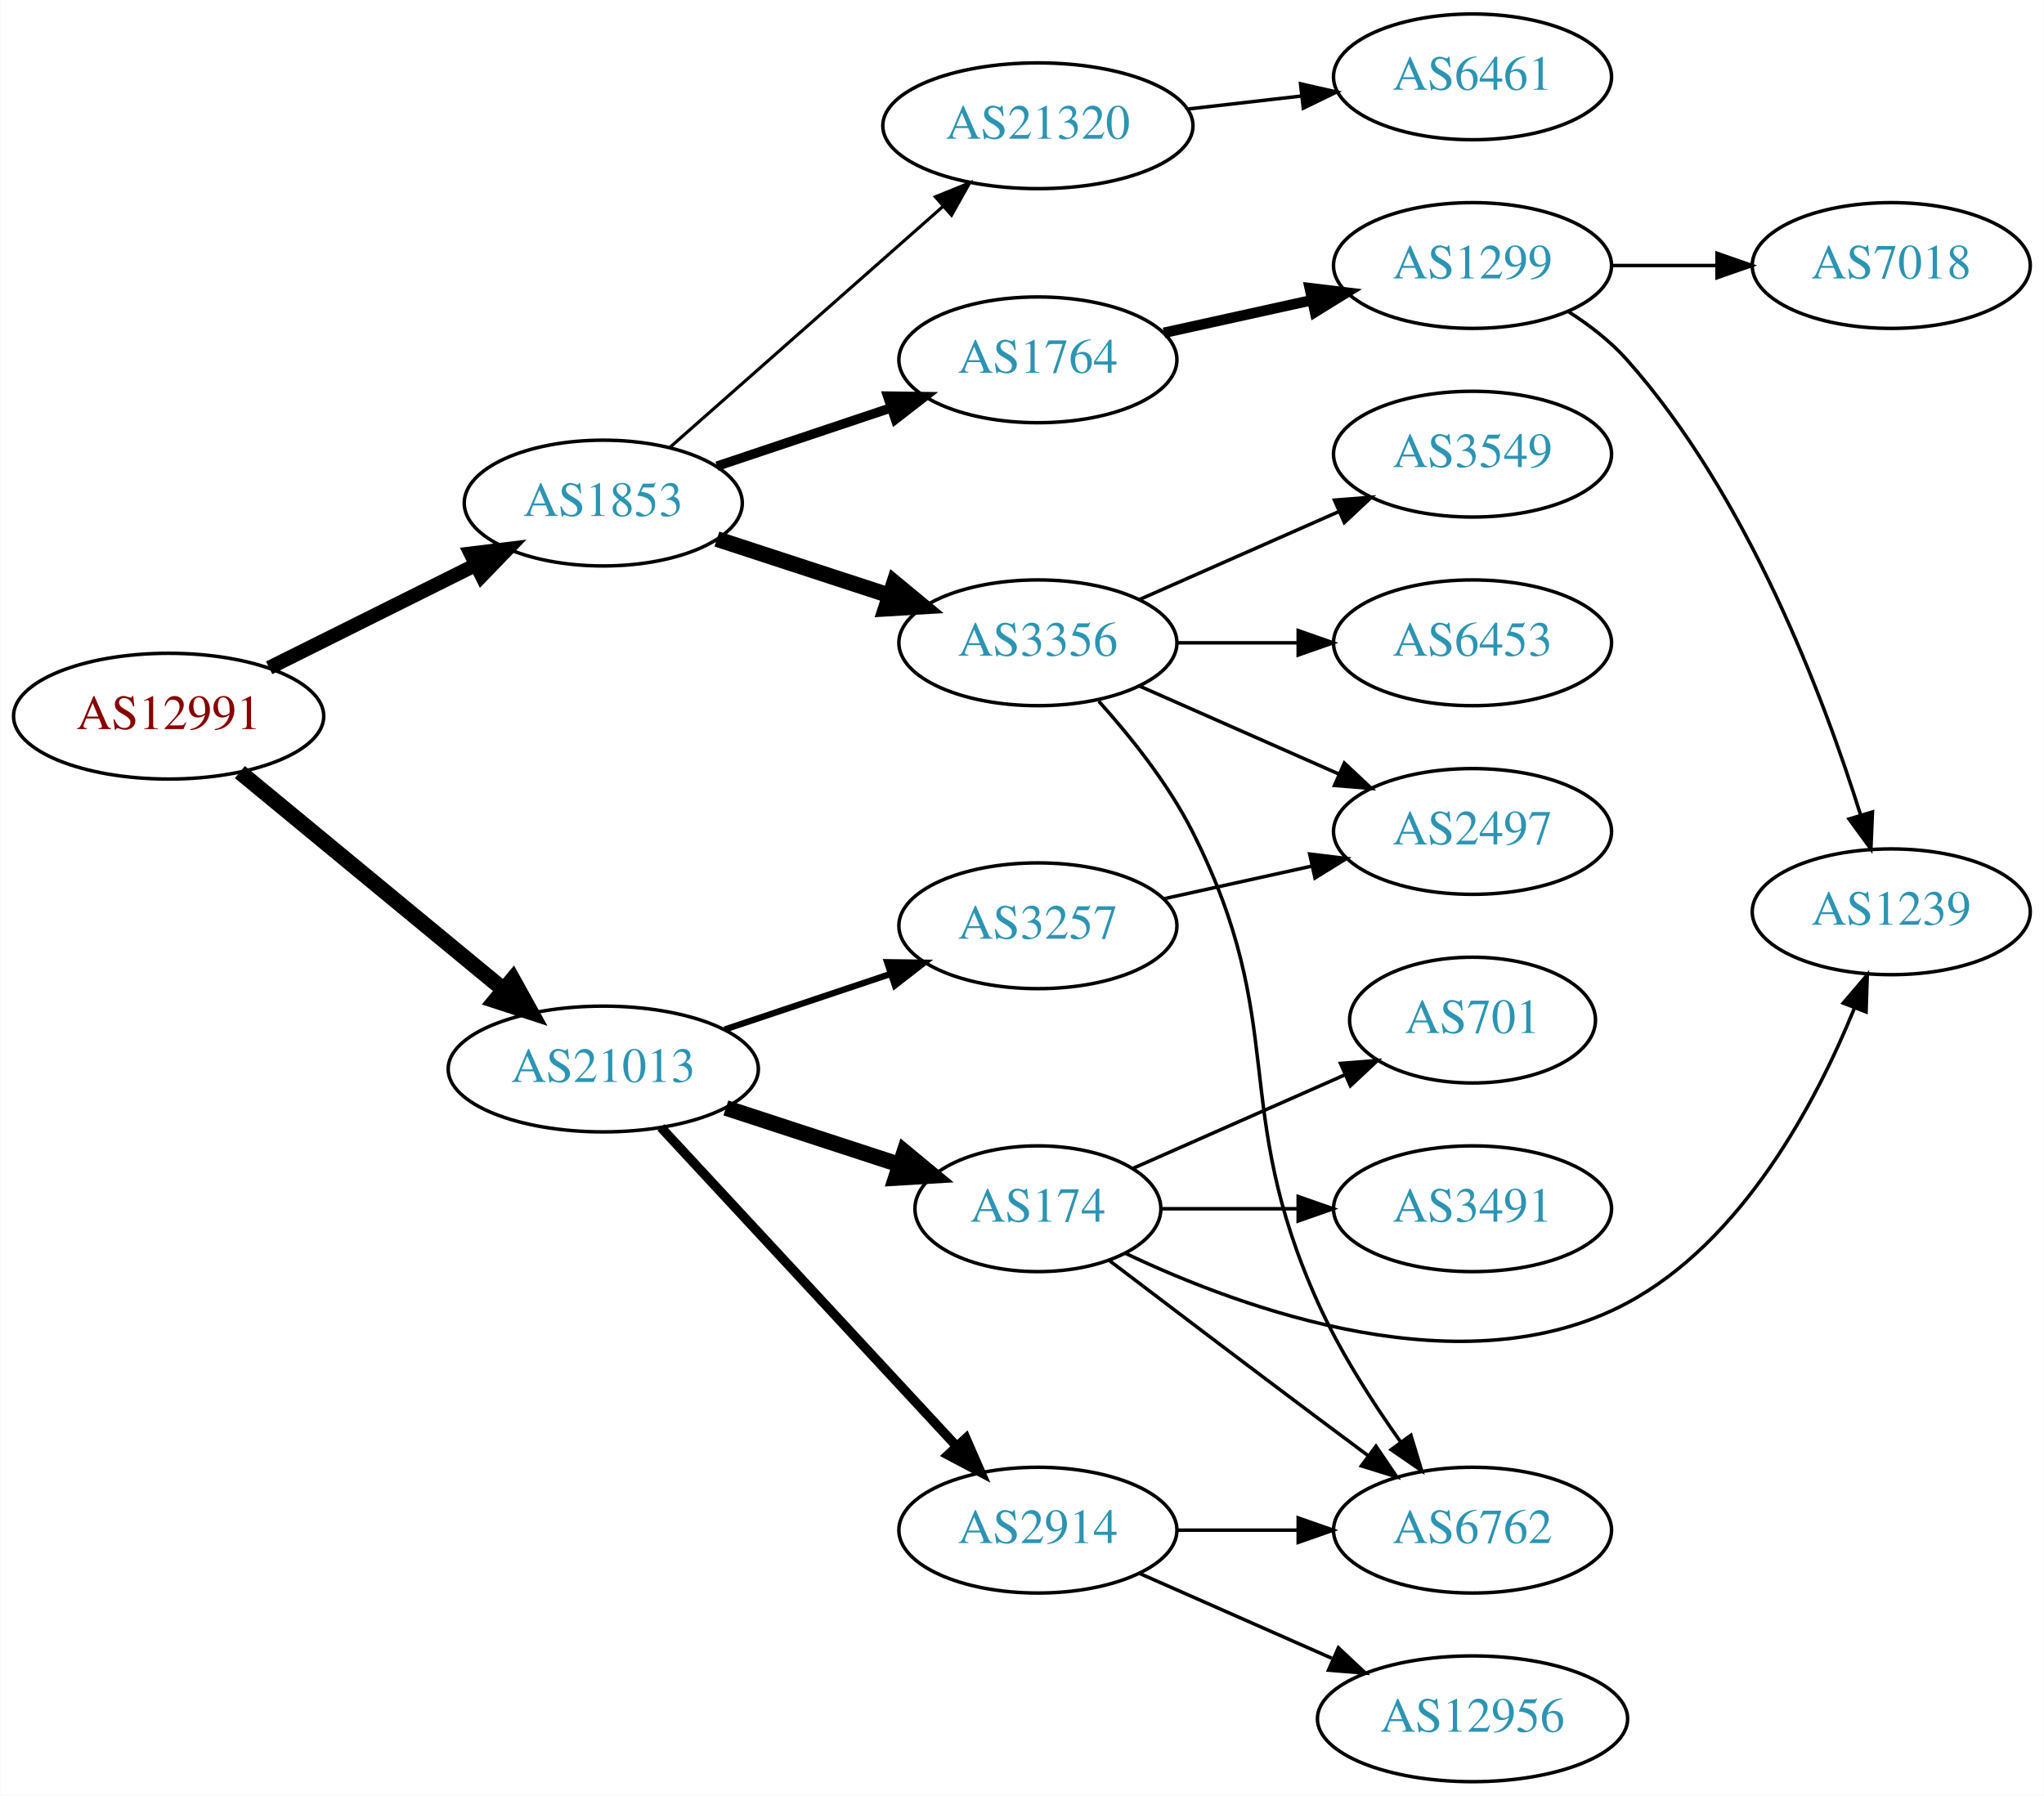
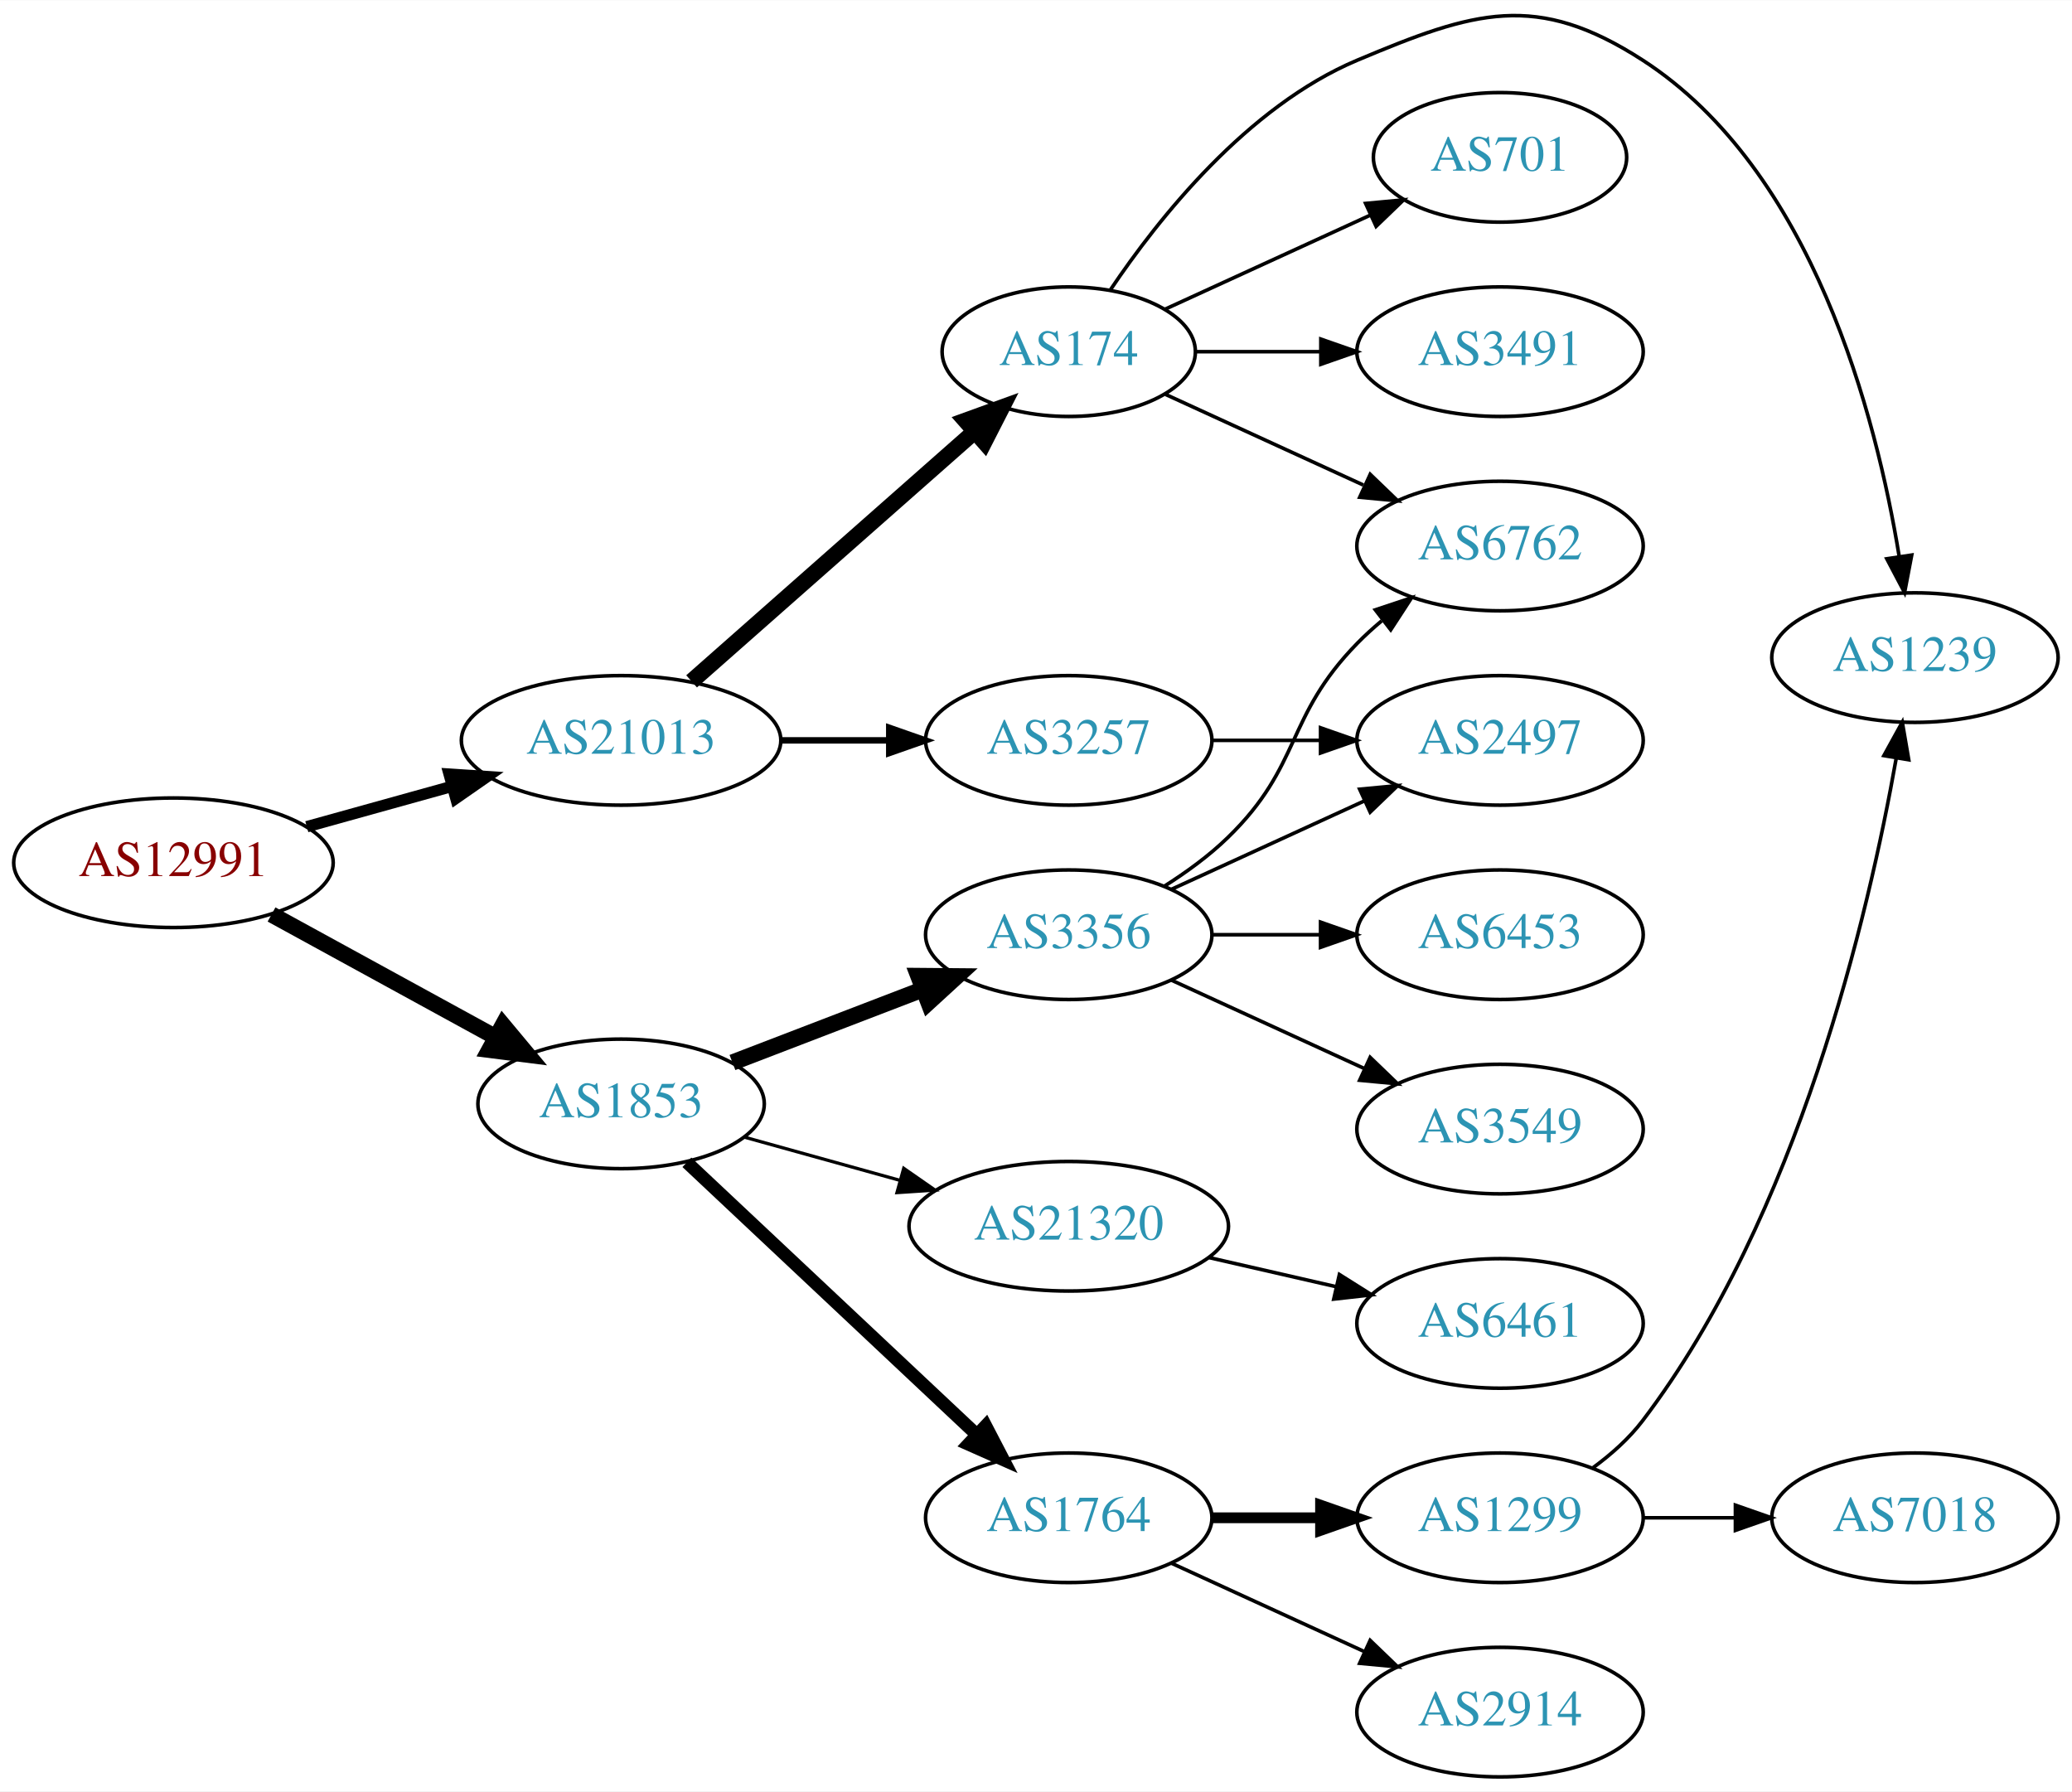
- <svg xmlns="http://www.w3.org/2000/svg" xmlns:xlink="http://www.w3.org/1999/xlink" width="585pt" height="514pt" viewBox="0.00 0.00 584.86 514.00">
-   <g id="graph0" class="graph" transform="scale(1 1) rotate(0) translate(4 510)">
-     <polygon fill="white" stroke="none" points="-4,4 -4,-510 580.862,-510 580.862,4 -4,4" />
+ <svg xmlns="http://www.w3.org/2000/svg" xmlns:xlink="http://www.w3.org/1999/xlink" width="576pt" height="498pt" viewBox="0.00 0.00 575.76 497.64">
+   <g id="graph0" class="graph" transform="scale(1 1) rotate(0) translate(4 493.645)">
+     <polygon fill="white" stroke="none" points="-4,4 -4,-493.645 571.762,-493.645 571.762,4 -4,4" />
    <g id="node1" class="node">
      <g id="a_node1">
        <a xlink:href="/asn/12991" xlink:title="AS12991 ~ Rechenzentrum [AT]">
-           <ellipse fill="#ffffff" stroke="black" cx="44.196" cy="-305" rx="44.393" ry="18" />
-           <text text-anchor="middle" x="44.196" y="-301.3" font-family="Times,serif" font-size="14.00" fill="#880000">AS12991</text>
+           <ellipse fill="#ffffff" stroke="black" cx="44.196" cy="-254" rx="44.393" ry="18" />
+           <text text-anchor="middle" x="44.196" y="-250.3" font-family="Times,serif" font-size="14.00" fill="#880000">AS12991</text>
        </a>
      </g>
    </g>
    <g id="node2" class="node">
      <g id="a_node2">
        <a xlink:href="/asn/1853" xlink:title="AS1853 ~ ACOnet Backbone [AT]">
-           <ellipse fill="#ffffff" stroke="black" cx="168.588" cy="-366" rx="39.794" ry="18" />
-           <text text-anchor="middle" x="168.588" y="-362.3" font-family="Times,serif" font-size="14.00" fill="#2c94b3">AS1853</text>
+           <ellipse fill="#ffffff" stroke="black" cx="168.588" cy="-187" rx="39.794" ry="18" />
+           <text text-anchor="middle" x="168.588" y="-183.3" font-family="Times,serif" font-size="14.00" fill="#2c94b3">AS1853</text>
        </a>
      </g>
    </g>
    <g id="edge1" class="edge">
-       <path fill="none" stroke="black" stroke-width="4.05" d="M72.969,-318.842C90.466,-327.562 113.222,-338.904 132.032,-348.279" />
-       <polygon fill="black" stroke="black" stroke-width="4.05" points="130.653,-351.551 141.184,-352.84 133.815,-345.208 130.653,-351.551" />
+       <path fill="none" stroke="black" stroke-width="4.5" d="M71.452,-239.627C89.643,-229.669 114.029,-216.32 133.688,-205.558" />
+       <polygon fill="black" stroke="black" stroke-width="4.5" points="135.748,-208.919 142.629,-200.663 131.967,-202.011 135.748,-208.919" />
    </g>
    <g id="node3" class="node">
      <g id="a_node3">
        <a xlink:href="/asn/21013" xlink:title="AS21013 ~ Wels, AT [AT]">
-           <ellipse fill="#ffffff" stroke="black" cx="168.588" cy="-204" rx="44.393" ry="18" />
-           <text text-anchor="middle" x="168.588" y="-200.3" font-family="Times,serif" font-size="14.00" fill="#2c94b3">AS21013</text>
+           <ellipse fill="#ffffff" stroke="black" cx="168.588" cy="-288" rx="44.393" ry="18" />
+           <text text-anchor="middle" x="168.588" y="-284.3" font-family="Times,serif" font-size="14.00" fill="#2c94b3">AS21013</text>
        </a>
      </g>
    </g>
    <g id="edge2" class="edge">
-       <path fill="none" stroke="black" stroke-width="4.5" d="M64.59,-288.996C84.88,-272.252 116.917,-245.815 139.872,-226.872" />
-       <polygon fill="black" stroke="black" stroke-width="4.5" points="142.674,-229.665 147.88,-220.263 137.661,-223.591 142.674,-229.665" />
+       <path fill="none" stroke="black" stroke-width="3.15" d="M81.256,-264.017C93.842,-267.514 108.146,-271.487 121.44,-275.18" />
+       <polygon fill="black" stroke="black" stroke-width="3.15" points="120.791,-278.633 131.363,-277.937 122.665,-271.888 120.791,-278.633" />
    </g>
    <g id="node4" class="node">
      <g id="a_node4">
-         <a xlink:href="/asn/21320" xlink:title="AS21320 ~ GEANT Vereniging [EU]">
-           <ellipse fill="#ffffff" stroke="black" cx="292.98" cy="-474" rx="44.393" ry="18" />
-           <text text-anchor="middle" x="292.98" y="-470.3" font-family="Times,serif" font-size="14.00" fill="#2c94b3">AS21320</text>
+         <a xlink:href="/asn/3356" xlink:title="AS3356 ~ Level 3 Parent, LLC [US]">
+           <ellipse fill="#ffffff" stroke="black" cx="292.98" cy="-234" rx="39.794" ry="18" />
+           <text text-anchor="middle" x="292.98" y="-230.3" font-family="Times,serif" font-size="14.00" fill="#2c94b3">AS3356</text>
        </a>
      </g>
    </g>
    <g id="edge3" class="edge">
-       <path fill="none" stroke="black" stroke-width="0.9" d="M187.648,-381.936C208.318,-400.176 242.349,-430.204 265.896,-450.983" />
-       <polygon fill="black" stroke="black" stroke-width="0.9" points="263.632,-453.653 273.446,-457.645 268.263,-448.404 263.632,-453.653" />
+       <path fill="none" stroke="black" stroke-width="4.5" d="M199.529,-198.497C215.383,-204.586 235.064,-212.143 252.187,-218.719" />
+       <polygon fill="black" stroke="black" stroke-width="4.5" points="251.178,-222.549 261.925,-222.458 254.001,-215.198 251.178,-222.549" />
    </g>
    <g id="node5" class="node">
      <g id="a_node5">
-         <a xlink:href="/asn/3356" xlink:title="AS3356 ~ Level 3 Parent, LLC [US]">
-           <ellipse fill="#ffffff" stroke="black" cx="292.98" cy="-326" rx="39.794" ry="18" />
-           <text text-anchor="middle" x="292.98" y="-322.3" font-family="Times,serif" font-size="14.00" fill="#2c94b3">AS3356</text>
+         <a xlink:href="/asn/1764" xlink:title="AS1764 ~ NEXTLAYER-AS [AT]">
+           <ellipse fill="#ffffff" stroke="black" cx="292.98" cy="-72" rx="39.794" ry="18" />
+           <text text-anchor="middle" x="292.98" y="-68.3" font-family="Times,serif" font-size="14.00" fill="#2c94b3">AS1764</text>
        </a>
      </g>
    </g>
    <g id="edge4" class="edge">
-       <path fill="none" stroke="black" stroke-width="4.5" d="M201.107,-355.699C216.123,-350.792 234.284,-344.856 250.411,-339.586" />
-       <polygon fill="black" stroke="black" stroke-width="4.5" points="251.861,-343.254 260.143,-336.405 249.414,-335.769 251.861,-343.254" />
+       <path fill="none" stroke="black" stroke-width="3.6" d="M186.864,-170.767C207.913,-150.99 243.612,-117.447 267.489,-95.012" />
+       <polygon fill="black" stroke="black" stroke-width="3.6" points="269.901,-97.549 274.792,-88.15 265.108,-92.447 269.901,-97.549" />
    </g>
    <g id="node6" class="node">
      <g id="a_node6">
-         <a xlink:href="/asn/1764" xlink:title="AS1764 ~ NEXTLAYER-AS [AT]">
-           <ellipse fill="#ffffff" stroke="black" cx="292.98" cy="-407" rx="39.794" ry="18" />
-           <text text-anchor="middle" x="292.98" y="-403.3" font-family="Times,serif" font-size="14.00" fill="#2c94b3">AS1764</text>
+         <a xlink:href="/asn/21320" xlink:title="AS21320 ~ GEANT Vereniging [EU]">
+           <ellipse fill="#ffffff" stroke="black" cx="292.98" cy="-153" rx="44.393" ry="18" />
+           <text text-anchor="middle" x="292.98" y="-149.3" font-family="Times,serif" font-size="14.00" fill="#2c94b3">AS21320</text>
        </a>
      </g>
    </g>
    <g id="edge5" class="edge">
-       <path fill="none" stroke="black" stroke-width="2.7" d="M201.107,-376.559C216.24,-381.628 234.568,-387.767 250.788,-393.201" />
-       <polygon fill="black" stroke="black" stroke-width="2.7" points="249.974,-396.62 260.568,-396.477 252.198,-389.982 249.974,-396.62" />
-     </g>
-     <g id="node15" class="node">
-       <g id="a_node15">
-         <a xlink:href="/asn/174" xlink:title="AS174 ~ Cogent Communications [US]">
-           <ellipse fill="#ffffff" stroke="black" cx="292.98" cy="-164" rx="35.194" ry="18" />
-           <text text-anchor="middle" x="292.98" y="-160.3" font-family="Times,serif" font-size="14.00" fill="#2c94b3">AS174</text>
-         </a>
-       </g>
-     </g>
-     <g id="edge14" class="edge">
-       <path fill="none" stroke="black" stroke-width="4.5" d="M203.681,-192.858C219.145,-187.804 237.502,-181.804 253.463,-176.588" />
-       <polygon fill="black" stroke="black" stroke-width="4.5" points="254.761,-180.307 263.043,-173.457 252.315,-172.821 254.761,-180.307" />
+       <path fill="none" stroke="black" stroke-width="0.9" d="M202.709,-177.799C216.054,-174.092 231.673,-169.753 246.083,-165.75" />
+       <polygon fill="black" stroke="black" stroke-width="0.9" points="247.124,-169.093 255.823,-163.044 245.251,-162.349 247.124,-169.093" />
    </g>
    <g id="node16" class="node">
      <g id="a_node16">
-         <a xlink:href="/asn/2914" xlink:title="AS2914 ~ NTT America, Inc. [US]">
-           <ellipse fill="#ffffff" stroke="black" cx="292.98" cy="-72" rx="39.794" ry="18" />
-           <text text-anchor="middle" x="292.98" y="-68.3" font-family="Times,serif" font-size="14.00" fill="#2c94b3">AS2914</text>
+         <a xlink:href="/asn/174" xlink:title="AS174 ~ Cogent Communications [US]">
+           <ellipse fill="#ffffff" stroke="black" cx="292.98" cy="-396" rx="35.194" ry="18" />
+           <text text-anchor="middle" x="292.98" y="-392.3" font-family="Times,serif" font-size="14.00" fill="#2c94b3">AS174</text>
        </a>
      </g>
    </g>
    <g id="edge15" class="edge">
-       <path fill="none" stroke="black" stroke-width="2.7" d="M185.089,-187.282C206.517,-164.173 245.31,-122.334 269.801,-95.921" />
-       <polygon fill="black" stroke="black" stroke-width="2.7" points="272.373,-98.295 276.605,-88.582 267.239,-93.535 272.373,-98.295" />
+       <path fill="none" stroke="black" stroke-width="4.5" d="M188.177,-304.403C209.114,-322.878 243.26,-353.009 266.632,-373.632" />
+       <polygon fill="black" stroke="black" stroke-width="4.5" points="264.307,-376.832 274.41,-380.496 269.517,-370.927 264.307,-376.832" />
    </g>
    <g id="node17" class="node">
      <g id="a_node17">
        <a xlink:href="/asn/3257" xlink:title="AS3257 ~ GTT [DE]">
-           <ellipse fill="#ffffff" stroke="black" cx="292.98" cy="-245" rx="39.794" ry="18" />
-           <text text-anchor="middle" x="292.98" y="-241.3" font-family="Times,serif" font-size="14.00" fill="#2c94b3">AS3257</text>
+           <ellipse fill="#ffffff" stroke="black" cx="292.98" cy="-288" rx="39.794" ry="18" />
+           <text text-anchor="middle" x="292.98" y="-284.3" font-family="Times,serif" font-size="14.00" fill="#2c94b3">AS3257</text>
        </a>
      </g>
    </g>
    <g id="edge16" class="edge">
-       <path fill="none" stroke="black" stroke-width="1.8" d="M203.356,-215.312C217.983,-220.212 235.246,-225.994 250.631,-231.148" />
-       <polygon fill="black" stroke="black" stroke-width="1.8" points="249.83,-234.571 260.424,-234.429 252.054,-227.934 249.83,-234.571" />
+       <path fill="none" stroke="black" stroke-width="1.8" d="M213.084,-288C222.773,-288 233.11,-288 243.002,-288" />
+       <polygon fill="black" stroke="black" stroke-width="1.8" points="243.105,-291.5 253.105,-288 243.105,-284.5 243.105,-291.5" />
    </g>
    <g id="node7" class="node">
      <g id="a_node7">
-         <a xlink:href="/asn/6461" xlink:title="AS6461 ~ Zayo Bandwidth [US]">
-           <ellipse fill="#ffffff" stroke="black" cx="417.373" cy="-488" rx="39.794" ry="18" />
-           <text text-anchor="middle" x="417.373" y="-484.3" font-family="Times,serif" font-size="14.00" fill="#2c94b3">AS6461</text>
+         <a xlink:href="/asn/3549" xlink:title="AS3549 ~ Level 3 Parent, LLC [US]">
+           <ellipse fill="#ffffff" stroke="black" cx="412.823" cy="-180" rx="39.794" ry="18" />
+           <text text-anchor="middle" x="412.823" y="-176.3" font-family="Times,serif" font-size="14.00" fill="#2c94b3">AS3549</text>
        </a>
      </g>
    </g>
    <g id="edge6" class="edge">
-       <path fill="none" stroke="black" d="M335.759,-478.779C346.254,-479.979 357.6,-481.277 368.373,-482.51" />
-       <polygon fill="black" stroke="black" points="368.147,-486.006 378.48,-483.666 368.942,-479.052 368.147,-486.006" />
+       <path fill="none" stroke="black" d="M321.609,-221.339C337.566,-214.027 357.837,-204.739 375.119,-196.819" />
+       <polygon fill="black" stroke="black" points="376.734,-199.929 384.367,-192.581 373.818,-193.565 376.734,-199.929" />
    </g>
    <g id="node8" class="node">
      <g id="a_node8">
-         <a xlink:href="/asn/3549" xlink:title="AS3549 ~ Level 3 Parent, LLC [US]">
-           <ellipse fill="#ffffff" stroke="black" cx="417.373" cy="-380" rx="39.794" ry="18" />
-           <text text-anchor="middle" x="417.373" y="-376.3" font-family="Times,serif" font-size="14.00" fill="#2c94b3">AS3549</text>
+         <a xlink:href="/asn/2497" xlink:title="AS2497 ~ Internet Initiative Japan Inc. [JP]">
+           <ellipse fill="#ffffff" stroke="black" cx="412.823" cy="-288" rx="39.794" ry="18" />
+           <text text-anchor="middle" x="412.823" y="-284.3" font-family="Times,serif" font-size="14.00" fill="#2c94b3">AS2497</text>
        </a>
      </g>
    </g>
    <g id="edge7" class="edge">
-       <path fill="none" stroke="black" d="M322.06,-338.389C339.008,-345.866 360.805,-355.483 379.174,-363.588" />
-       <polygon fill="black" stroke="black" points="377.862,-366.834 388.424,-367.669 380.688,-360.43 377.862,-366.834" />
+       <path fill="none" stroke="black" d="M321.609,-246.661C337.566,-253.973 357.837,-263.261 375.119,-271.181" />
+       <polygon fill="black" stroke="black" points="373.818,-274.435 384.367,-275.419 376.734,-268.071 373.818,-274.435" />
    </g>
    <g id="node9" class="node">
      <g id="a_node9">
        <a xlink:href="/asn/6762" xlink:title="AS6762 ~ TELECOM ITALIA SPARKLE S.p.A. [IT]">
-           <ellipse fill="#ffffff" stroke="black" cx="417.373" cy="-72" rx="39.794" ry="18" />
-           <text text-anchor="middle" x="417.373" y="-68.3" font-family="Times,serif" font-size="14.00" fill="#2c94b3">AS6762</text>
+           <ellipse fill="#ffffff" stroke="black" cx="412.823" cy="-342" rx="39.794" ry="18" />
+           <text text-anchor="middle" x="412.823" y="-338.3" font-family="Times,serif" font-size="14.00" fill="#2c94b3">AS6762</text>
        </a>
      </g>
    </g>
    <g id="edge8" class="edge">
-       <path fill="none" stroke="black" d="M310.383,-309.288C319.45,-299.217 330.249,-285.717 337.176,-272 365.169,-216.571 347.654,-193.609 373.176,-137 379.434,-123.121 388.52,-108.904 396.746,-97.319" />
-       <polygon fill="black" stroke="black" points="399.734,-99.162 402.807,-89.022 394.082,-95.032 399.734,-99.162" />
+       <path fill="none" stroke="black" d="M319.509,-247.462C325.672,-251.362 331.974,-255.948 337.176,-261 357.87,-281.094 353.004,-294.383 373.176,-315 375.269,-317.139 377.553,-319.218 379.929,-321.21" />
+       <polygon fill="black" stroke="black" points="378.173,-324.275 388.229,-327.611 382.448,-318.732 378.173,-324.275" />
    </g>
    <g id="node10" class="node">
      <g id="a_node10">
        <a xlink:href="/asn/6453" xlink:title="AS6453 ~ TATA COMMUNICATIONS (AMERICA) INC [US]">
-           <ellipse fill="#ffffff" stroke="black" cx="417.373" cy="-326" rx="39.794" ry="18" />
-           <text text-anchor="middle" x="417.373" y="-322.3" font-family="Times,serif" font-size="14.00" fill="#2c94b3">AS6453</text>
+           <ellipse fill="#ffffff" stroke="black" cx="412.823" cy="-234" rx="39.794" ry="18" />
+           <text text-anchor="middle" x="412.823" y="-230.3" font-family="Times,serif" font-size="14.00" fill="#2c94b3">AS6453</text>
        </a>
      </g>
    </g>
    <g id="edge9" class="edge">
-       <path fill="none" stroke="black" d="M332.706,-326C343.644,-326 355.695,-326 367.161,-326" />
-       <polygon fill="black" stroke="black" points="367.479,-329.5 377.479,-326 367.479,-322.5 367.479,-329.5" />
+       <path fill="none" stroke="black" d="M332.893,-234C342.446,-234 352.796,-234 362.759,-234" />
+       <polygon fill="black" stroke="black" points="362.951,-237.5 372.951,-234 362.951,-230.5 362.951,-237.5" />
    </g>
    <g id="node11" class="node">
      <g id="a_node11">
-         <a xlink:href="/asn/2497" xlink:title="AS2497 ~ Internet Initiative Japan Inc. [JP]">
-           <ellipse fill="#ffffff" stroke="black" cx="417.373" cy="-272" rx="39.794" ry="18" />
-           <text text-anchor="middle" x="417.373" y="-268.3" font-family="Times,serif" font-size="14.00" fill="#2c94b3">AS2497</text>
+         <a xlink:href="/asn/2914" xlink:title="AS2914 ~ NTT America, Inc. [US]">
+           <ellipse fill="#ffffff" stroke="black" cx="412.823" cy="-18" rx="39.794" ry="18" />
+           <text text-anchor="middle" x="412.823" y="-14.3" font-family="Times,serif" font-size="14.00" fill="#2c94b3">AS2914</text>
        </a>
      </g>
    </g>
    <g id="edge10" class="edge">
-       <path fill="none" stroke="black" d="M322.06,-313.611C339.008,-306.134 360.805,-296.517 379.174,-288.412" />
-       <polygon fill="black" stroke="black" points="380.688,-291.57 388.424,-284.331 377.862,-285.166 380.688,-291.57" />
+       <path fill="none" stroke="black" d="M321.609,-59.339C337.566,-52.027 357.837,-42.739 375.119,-34.819" />
+       <polygon fill="black" stroke="black" points="376.734,-37.929 384.367,-30.581 373.818,-31.565 376.734,-37.929" />
    </g>
    <g id="node12" class="node">
      <g id="a_node12">
        <a xlink:href="/asn/1299" xlink:title="AS1299 ~ Telia Carrier [EU]">
-           <ellipse fill="#ffffff" stroke="black" cx="417.373" cy="-434" rx="39.794" ry="18" />
-           <text text-anchor="middle" x="417.373" y="-430.3" font-family="Times,serif" font-size="14.00" fill="#2c94b3">AS1299</text>
+           <ellipse fill="#ffffff" stroke="black" cx="412.823" cy="-72" rx="39.794" ry="18" />
+           <text text-anchor="middle" x="412.823" y="-68.3" font-family="Times,serif" font-size="14.00" fill="#2c94b3">AS1299</text>
        </a>
      </g>
    </g>
    <g id="edge11" class="edge">
-       <path fill="none" stroke="black" stroke-width="3" d="M329.053,-414.737C342.24,-417.646 357.42,-420.995 371.386,-424.076" />
-       <polygon fill="black" stroke="black" stroke-width="3" points="370.776,-427.525 381.295,-426.262 372.284,-420.69 370.776,-427.525" />
+       <path fill="none" stroke="black" stroke-width="3" d="M332.893,-72C342.446,-72 352.796,-72 362.759,-72" />
+       <polygon fill="black" stroke="black" stroke-width="3" points="362.951,-75.5 372.951,-72 362.951,-68.5 362.951,-75.5" />
    </g>
    <g id="node13" class="node">
      <g id="a_node13">
-         <a xlink:href="/asn/7018" xlink:title="AS7018 ~ AT&amp;T Services, Inc. [US]">
-           <ellipse fill="#ffffff" stroke="black" cx="537.215" cy="-434" rx="39.794" ry="18" />
-           <text text-anchor="middle" x="537.215" y="-430.3" font-family="Times,serif" font-size="14.00" fill="#2c94b3">AS7018</text>
+         <a xlink:href="/asn/6461" xlink:title="AS6461 ~ Zayo Bandwidth [US]">
+           <ellipse fill="#ffffff" stroke="black" cx="412.823" cy="-126" rx="39.794" ry="18" />
+           <text text-anchor="middle" x="412.823" y="-122.3" font-family="Times,serif" font-size="14.00" fill="#2c94b3">AS6461</text>
        </a>
      </g>
    </g>
    <g id="edge12" class="edge">
-       <path fill="none" stroke="black" d="M457.285,-434C466.839,-434 477.188,-434 487.151,-434" />
-       <polygon fill="black" stroke="black" points="487.343,-437.5 497.343,-434 487.343,-430.5 487.343,-437.5" />
+       <path fill="none" stroke="black" d="M331.915,-144.308C343.156,-141.733 355.568,-138.889 367.192,-136.226" />
+       <polygon fill="black" stroke="black" points="368.188,-139.588 377.153,-133.943 366.624,-132.765 368.188,-139.588" />
    </g>
    <g id="node14" class="node">
      <g id="a_node14">
        <a xlink:href="/asn/1239" xlink:title="AS1239 ~ Sprint [US]">
-           <ellipse fill="#ffffff" stroke="black" cx="537.215" cy="-249" rx="39.794" ry="18" />
-           <text text-anchor="middle" x="537.215" y="-245.3" font-family="Times,serif" font-size="14.00" fill="#2c94b3">AS1239</text>
+           <ellipse fill="#ffffff" stroke="black" cx="528.116" cy="-311" rx="39.794" ry="18" />
+           <text text-anchor="middle" x="528.116" y="-307.3" font-family="Times,serif" font-size="14.00" fill="#2c94b3">AS1239</text>
        </a>
      </g>
    </g>
    <g id="edge13" class="edge">
-       <path fill="none" stroke="black" d="M444.884,-420.76C450.886,-416.907 456.868,-412.287 461.569,-407 496.096,-368.166 517.836,-310.569 528.445,-276.699" />
-       <polygon fill="black" stroke="black" points="531.834,-277.582 531.381,-266.997 525.134,-275.554 531.834,-277.582" />
+       <path fill="none" stroke="black" d="M438.692,-85.928C443.771,-89.656 448.706,-94.047 452.469,-99 495.669,-155.854 515.251,-239.751 522.906,-282.98" />
+       <polygon fill="black" stroke="black" points="519.49,-283.773 524.602,-293.053 526.393,-282.61 519.49,-283.773" />
+     </g>
+     <g id="node15" class="node">
+       <g id="a_node15">
+         <a xlink:href="/asn/7018" xlink:title="AS7018 ~ AT&amp;T Services, Inc. [US]">
+           <ellipse fill="#ffffff" stroke="black" cx="528.116" cy="-72" rx="39.794" ry="18" />
+           <text text-anchor="middle" x="528.116" y="-68.3" font-family="Times,serif" font-size="14.00" fill="#2c94b3">AS7018</text>
+         </a>
+       </g>
+     </g>
+     <g id="edge14" class="edge">
+       <path fill="none" stroke="black" d="M452.495,-72C460.698,-72 469.462,-72 477.994,-72" />
+       <polygon fill="black" stroke="black" points="478.233,-75.5 488.233,-72 478.233,-68.5 478.233,-75.5" />
+     </g>
+     <g id="edge20" class="edge">
+       <path fill="none" stroke="black" d="M319.841,-384.149C335.962,-376.762 356.964,-367.138 374.83,-358.952" />
+       <polygon fill="black" stroke="black" points="376.748,-361.923 384.381,-354.575 373.832,-355.559 376.748,-361.923" />
    </g>
    <g id="edge18" class="edge">
-       <path fill="none" stroke="black" d="M313.464,-149.147C329.468,-136.969 352.745,-119.307 373.176,-104 377.751,-100.573 382.61,-96.953 387.354,-93.43" />
-       <polygon fill="black" stroke="black" points="389.736,-96.022 395.685,-87.255 385.568,-90.398 389.736,-96.022" />
-     </g>
-     <g id="edge19" class="edge">
-       <path fill="none" stroke="black" d="M318.007,-151.249C352.01,-135.096 415.19,-112.175 461.569,-137 494.634,-154.698 515.579,-194.227 526.605,-221.257" />
-       <polygon fill="black" stroke="black" points="523.477,-222.87 530.35,-230.933 530.005,-220.344 523.477,-222.87" />
+       <path fill="none" stroke="black" d="M304.589,-413.24C317.84,-432.937 342.541,-464.108 373.176,-477 405.659,-490.669 422.878,-496.139 452.469,-477 499.763,-446.412 517.386,-377.945 523.729,-339.175" />
+       <polygon fill="black" stroke="black" points="527.22,-339.491 525.234,-329.084 520.297,-338.458 527.22,-339.491" />
    </g>
    <g id="node18" class="node">
      <g id="a_node18">
        <a xlink:href="/asn/701" xlink:title="AS701 ~ UUNET [US]">
-           <ellipse fill="#ffffff" stroke="black" cx="417.373" cy="-218" rx="35.194" ry="18" />
-           <text text-anchor="middle" x="417.373" y="-214.3" font-family="Times,serif" font-size="14.00" fill="#2c94b3">AS701</text>
+           <ellipse fill="#ffffff" stroke="black" cx="412.823" cy="-450" rx="35.194" ry="18" />
+           <text text-anchor="middle" x="412.823" y="-446.3" font-family="Times,serif" font-size="14.00" fill="#2c94b3">AS701</text>
        </a>
      </g>
    </g>
    <g id="edge17" class="edge">
-       <path fill="none" stroke="black" d="M320.237,-175.584C337.902,-183.379 361.41,-193.75 380.758,-202.287" />
-       <polygon fill="black" stroke="black" points="379.598,-205.6 390.16,-206.435 382.424,-199.196 379.598,-205.6" />
+       <path fill="none" stroke="black" d="M319.841,-407.851C336.573,-415.518 358.563,-425.594 376.847,-433.972" />
+       <polygon fill="black" stroke="black" points="375.473,-437.193 386.022,-438.177 378.389,-430.829 375.473,-437.193" />
    </g>
    <g id="node19" class="node">
      <g id="a_node19">
        <a xlink:href="/asn/3491" xlink:title="AS3491 ~ PCCW Global, Inc. [US]">
-           <ellipse fill="#ffffff" stroke="black" cx="417.373" cy="-164" rx="39.794" ry="18" />
-           <text text-anchor="middle" x="417.373" y="-160.3" font-family="Times,serif" font-size="14.00" fill="#2c94b3">AS3491</text>
-         </a>
-       </g>
-     </g>
-     <g id="edge20" class="edge">
-       <path fill="none" stroke="black" d="M328.399,-164C340.45,-164 354.226,-164 367.244,-164" />
-       <polygon fill="black" stroke="black" points="367.474,-167.5 377.473,-164 367.473,-160.5 367.474,-167.5" />
-     </g>
-     <g id="edge22" class="edge">
-       <path fill="none" stroke="black" d="M332.706,-72C343.644,-72 355.695,-72 367.161,-72" />
-       <polygon fill="black" stroke="black" points="367.479,-75.5 377.479,-72 367.479,-68.5 367.479,-75.5" />
-     </g>
-     <g id="node20" class="node">
-       <g id="a_node20">
-         <a xlink:href="/asn/12956" xlink:title="AS12956 ~ TELXIUS [ES]">
-           <ellipse fill="#ffffff" stroke="black" cx="417.373" cy="-18" rx="44.393" ry="18" />
-           <text text-anchor="middle" x="417.373" y="-14.3" font-family="Times,serif" font-size="14.00" fill="#2c94b3">AS12956</text>
-         </a>
-       </g>
-     </g>
-     <g id="edge23" class="edge">
-       <path fill="none" stroke="black" d="M322.06,-59.611C338.376,-52.413 359.186,-43.231 377.106,-35.325" />
-       <polygon fill="black" stroke="black" points="378.981,-38.323 386.717,-31.084 376.155,-31.919 378.981,-38.323" />
+           <ellipse fill="#ffffff" stroke="black" cx="412.823" cy="-396" rx="39.794" ry="18" />
+           <text text-anchor="middle" x="412.823" y="-392.3" font-family="Times,serif" font-size="14.00" fill="#2c94b3">AS3491</text>
+         </a>
+       </g>
+     </g>
+     <g id="edge19" class="edge">
+       <path fill="none" stroke="black" d="M328.382,-396C339.206,-396 351.374,-396 363.001,-396" />
+       <polygon fill="black" stroke="black" points="363.032,-399.5 373.032,-396 363.032,-392.5 363.032,-399.5" />
    </g>
    <g id="edge21" class="edge">
-       <path fill="none" stroke="black" d="M329.053,-252.737C342.24,-255.646 357.42,-258.995 371.386,-262.076" />
-       <polygon fill="black" stroke="black" points="370.776,-265.525 381.295,-264.262 372.284,-258.69 370.776,-265.525" />
+       <path fill="none" stroke="black" d="M332.893,-288C342.446,-288 352.796,-288 362.759,-288" />
+       <polygon fill="black" stroke="black" points="362.951,-291.5 372.951,-288 362.951,-284.5 362.951,-291.5" />
    </g>
  </g>
</svg>
